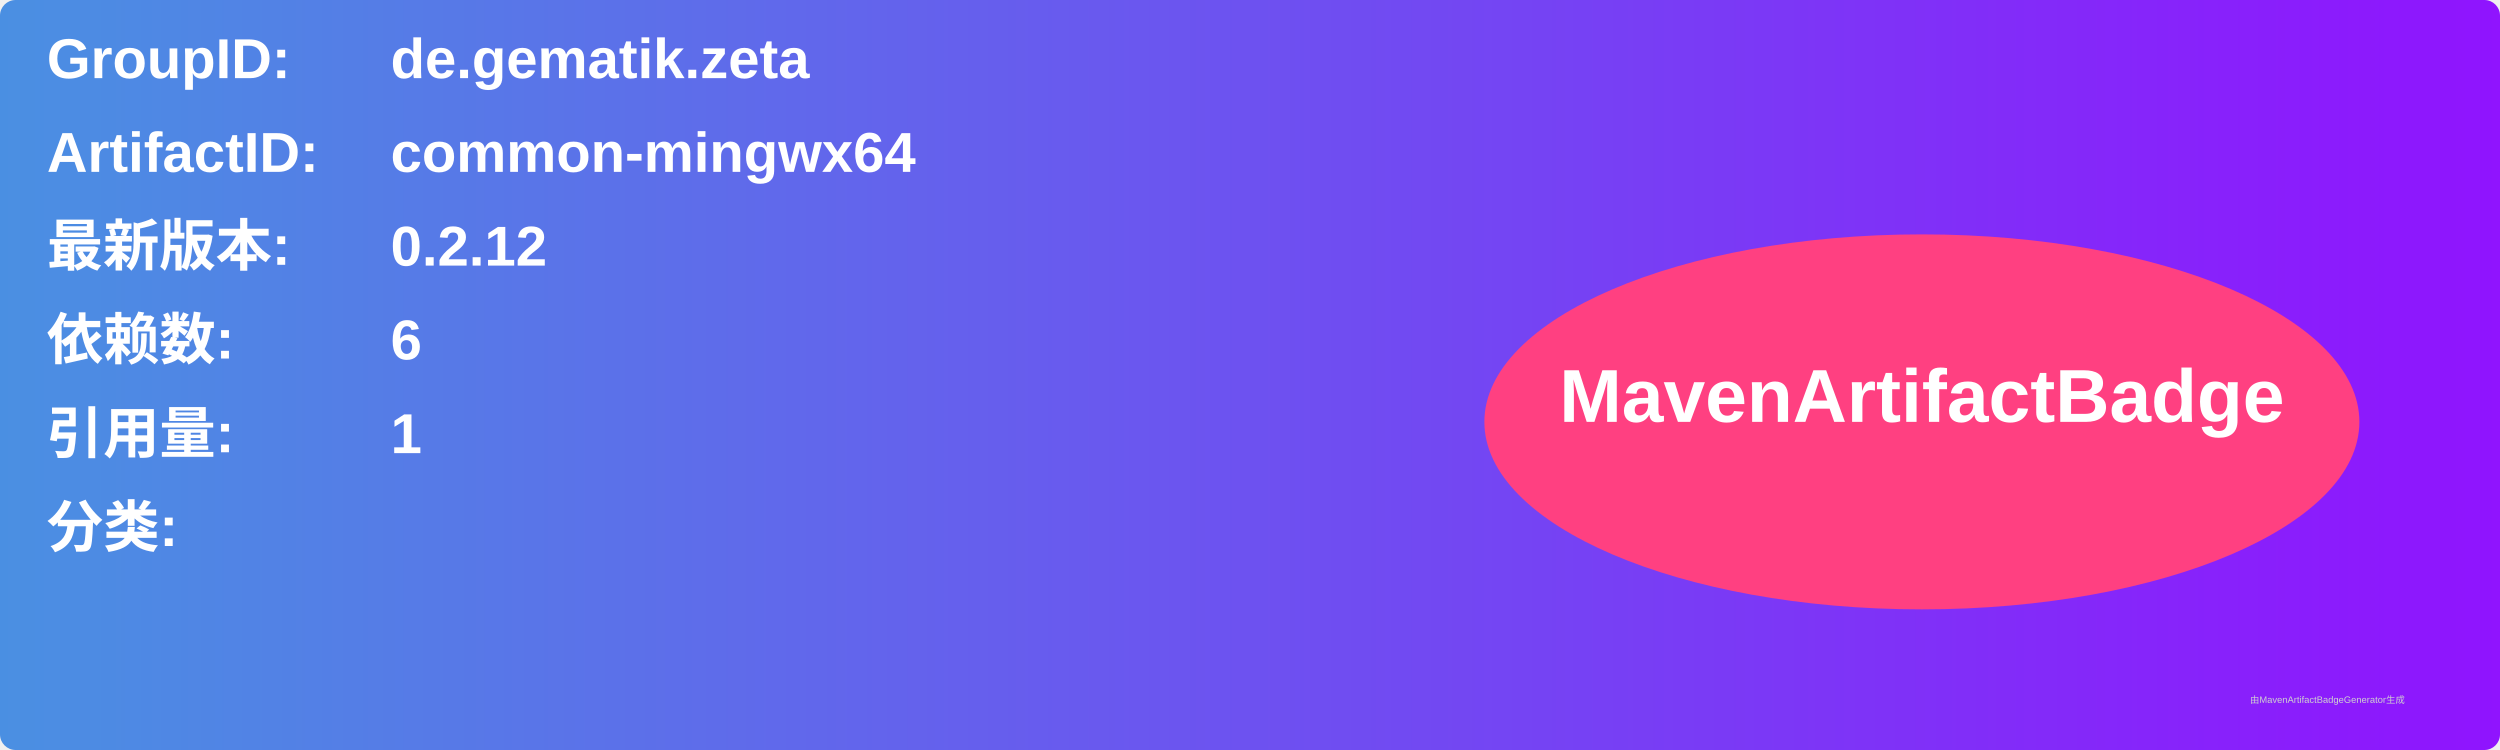
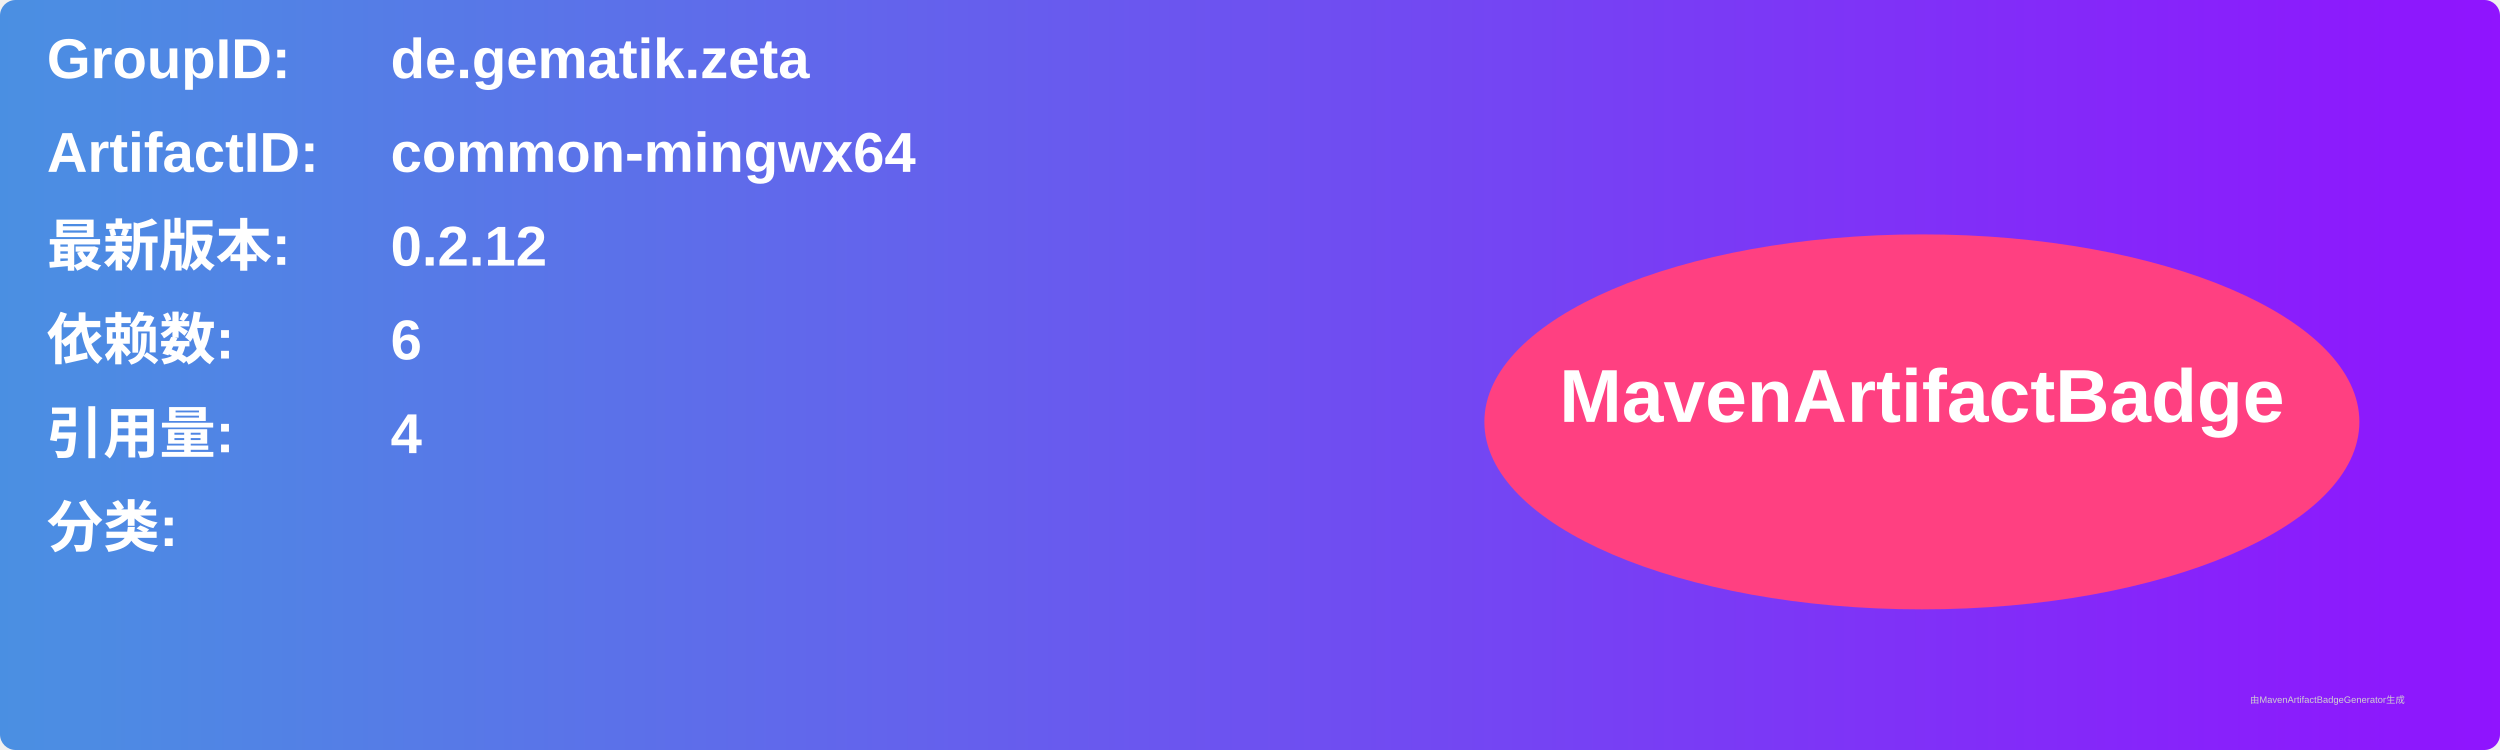
<svg xmlns="http://www.w3.org/2000/svg" width="800" height="240" viewBox="0 0 800 240">
  <linearGradient id="grad" x1="0%" y1="0%" x2="100%" y2="0%">
    <stop offset="0%" stop-color="#4a90e2" />
    <stop offset="100%" stop-color="#9013fe" />
  </linearGradient>
  <rect width="100%" height="100%" rx="5" ry="5" fill="url(#grad)" />
  <g transform="translate(15, 15)">
    <text x="0" y="10" font-family="Arial" font-size="18" fill="white" font-weight="bold" width="260">GroupID:</text>
    <text x="110" y="10" font-family="Arial" font-size="18" fill="white" font-weight="bold" width="460">de.gematik.zeta</text>
    <text x="0" y="40" font-family="Arial" font-size="18" fill="white" font-weight="bold" width="260">ArtifactID:</text>
    <text x="110" y="40" font-family="Arial" font-size="18" fill="white" font-weight="bold" width="460">common-mingwx64</text>
    <text x="0" y="70" font-family="Arial" font-size="18" fill="white" font-weight="bold">最新版本:</text>
    <text x="110" y="70" font-family="Arial" font-size="18" fill="white" font-weight="bold">
      <tspan font-weight="bold">0.2.12</tspan>
    </text>
    <text x="0" y="100" font-family="Arial" font-size="18" fill="white" font-weight="bold">依赖数: </text>
    <text x="110" y="100" font-family="Arial" font-size="18" fill="white">
      <tspan font-weight="bold">6</tspan>
    </text>
    <text x="0" y="130" font-family="Arial" font-size="18" fill="white" font-weight="bold">引用量: </text>
    <text x="110" y="130" font-family="Arial" font-size="18" fill="white">
-       <tspan font-weight="bold">1</tspan>
+       <tspan font-weight="bold">4</tspan>
    </text>
    <text x="0" y="160" font-family="Arial" font-size="18" fill="white" font-weight="bold">分类:</text>
    <text x="10" y="190" font-family="Arial" font-size="10" fill="white">
      <tspan font-weight="bold" />
    </text>
    <ellipse cx="600" cy="120" rx="140" ry="60" fill="#ff4081" />
    <text x="600" y="120" text-anchor="middle" font-family="Arial" font-size="24" fill="white" font-weight="bold">MavenArtifactBadge</text>
  </g>
  <text x="720" y="225" font-family="Arial" font-size="3" fill="#d0d0d0">由MavenArtifactBadgeGenerator生成</text>
</svg>
